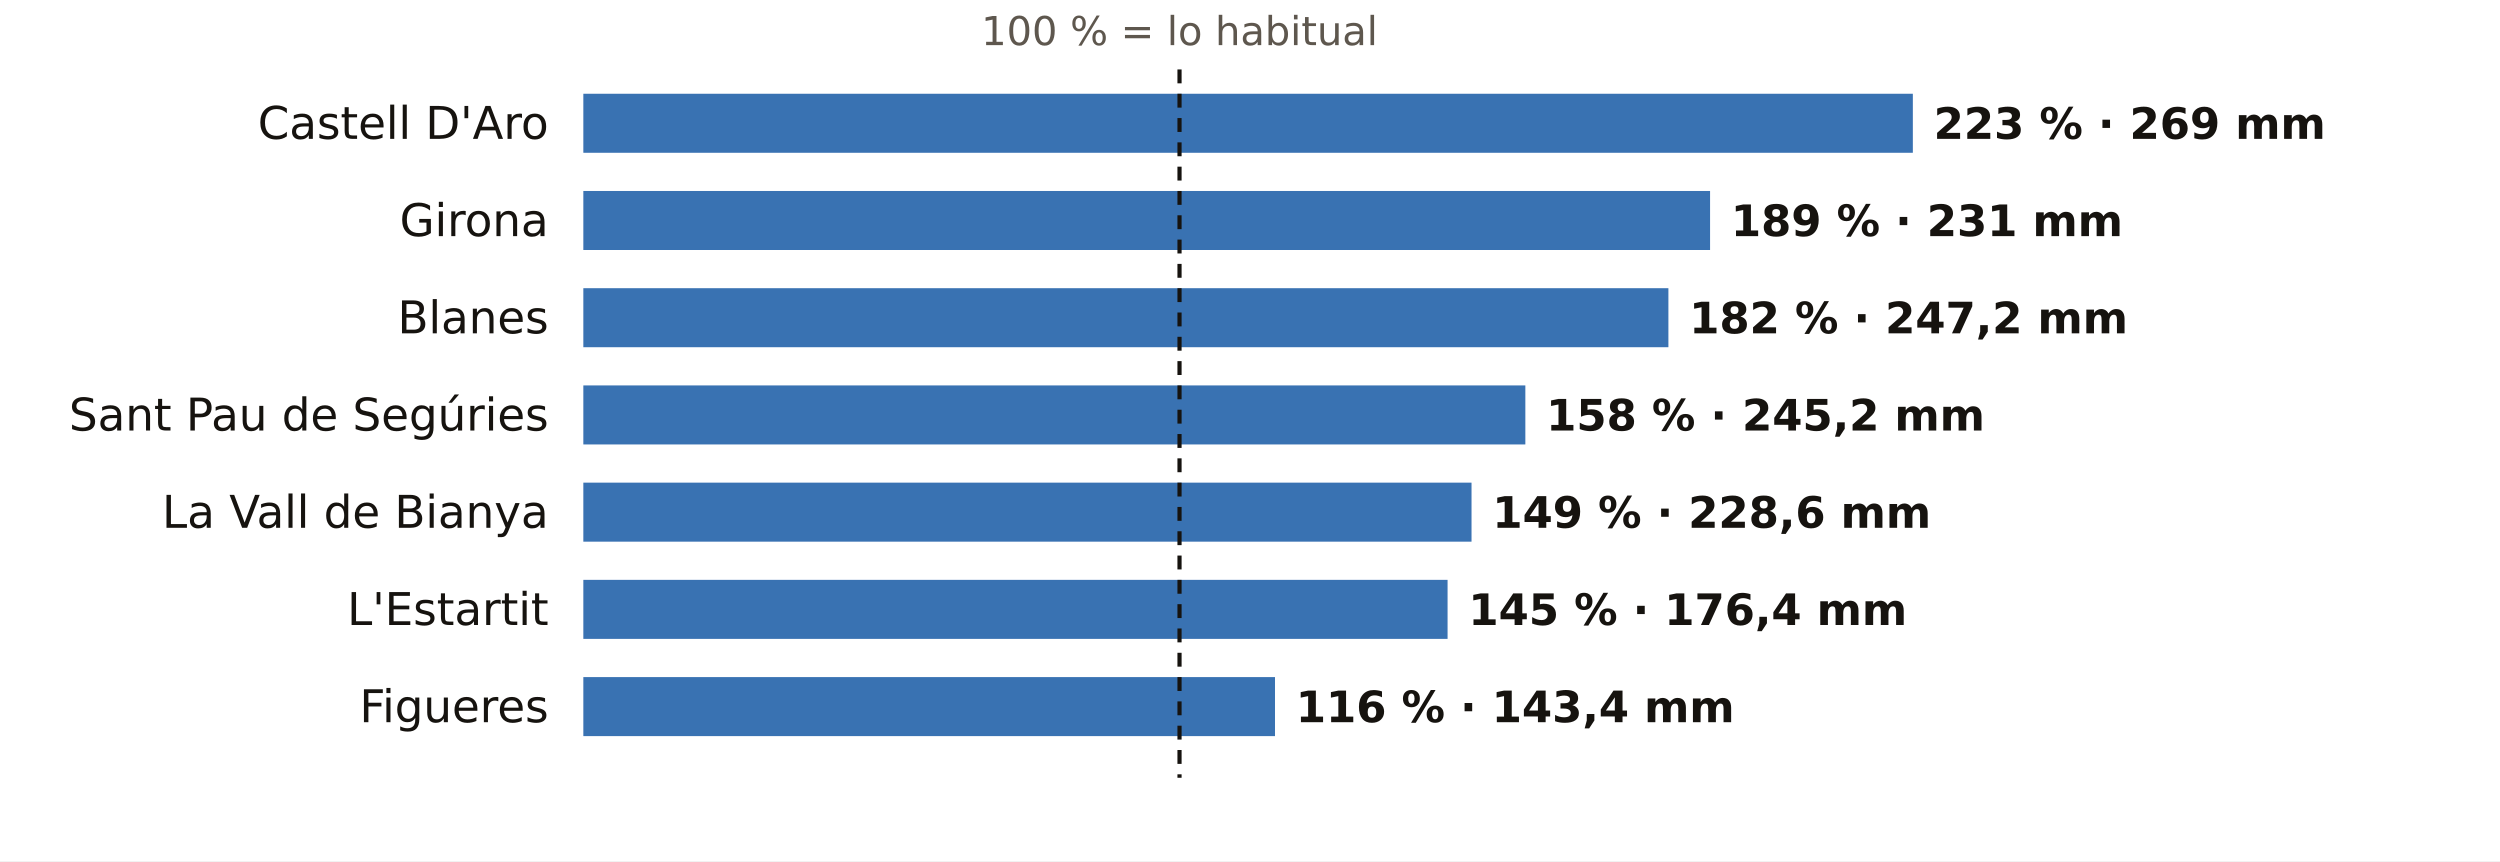
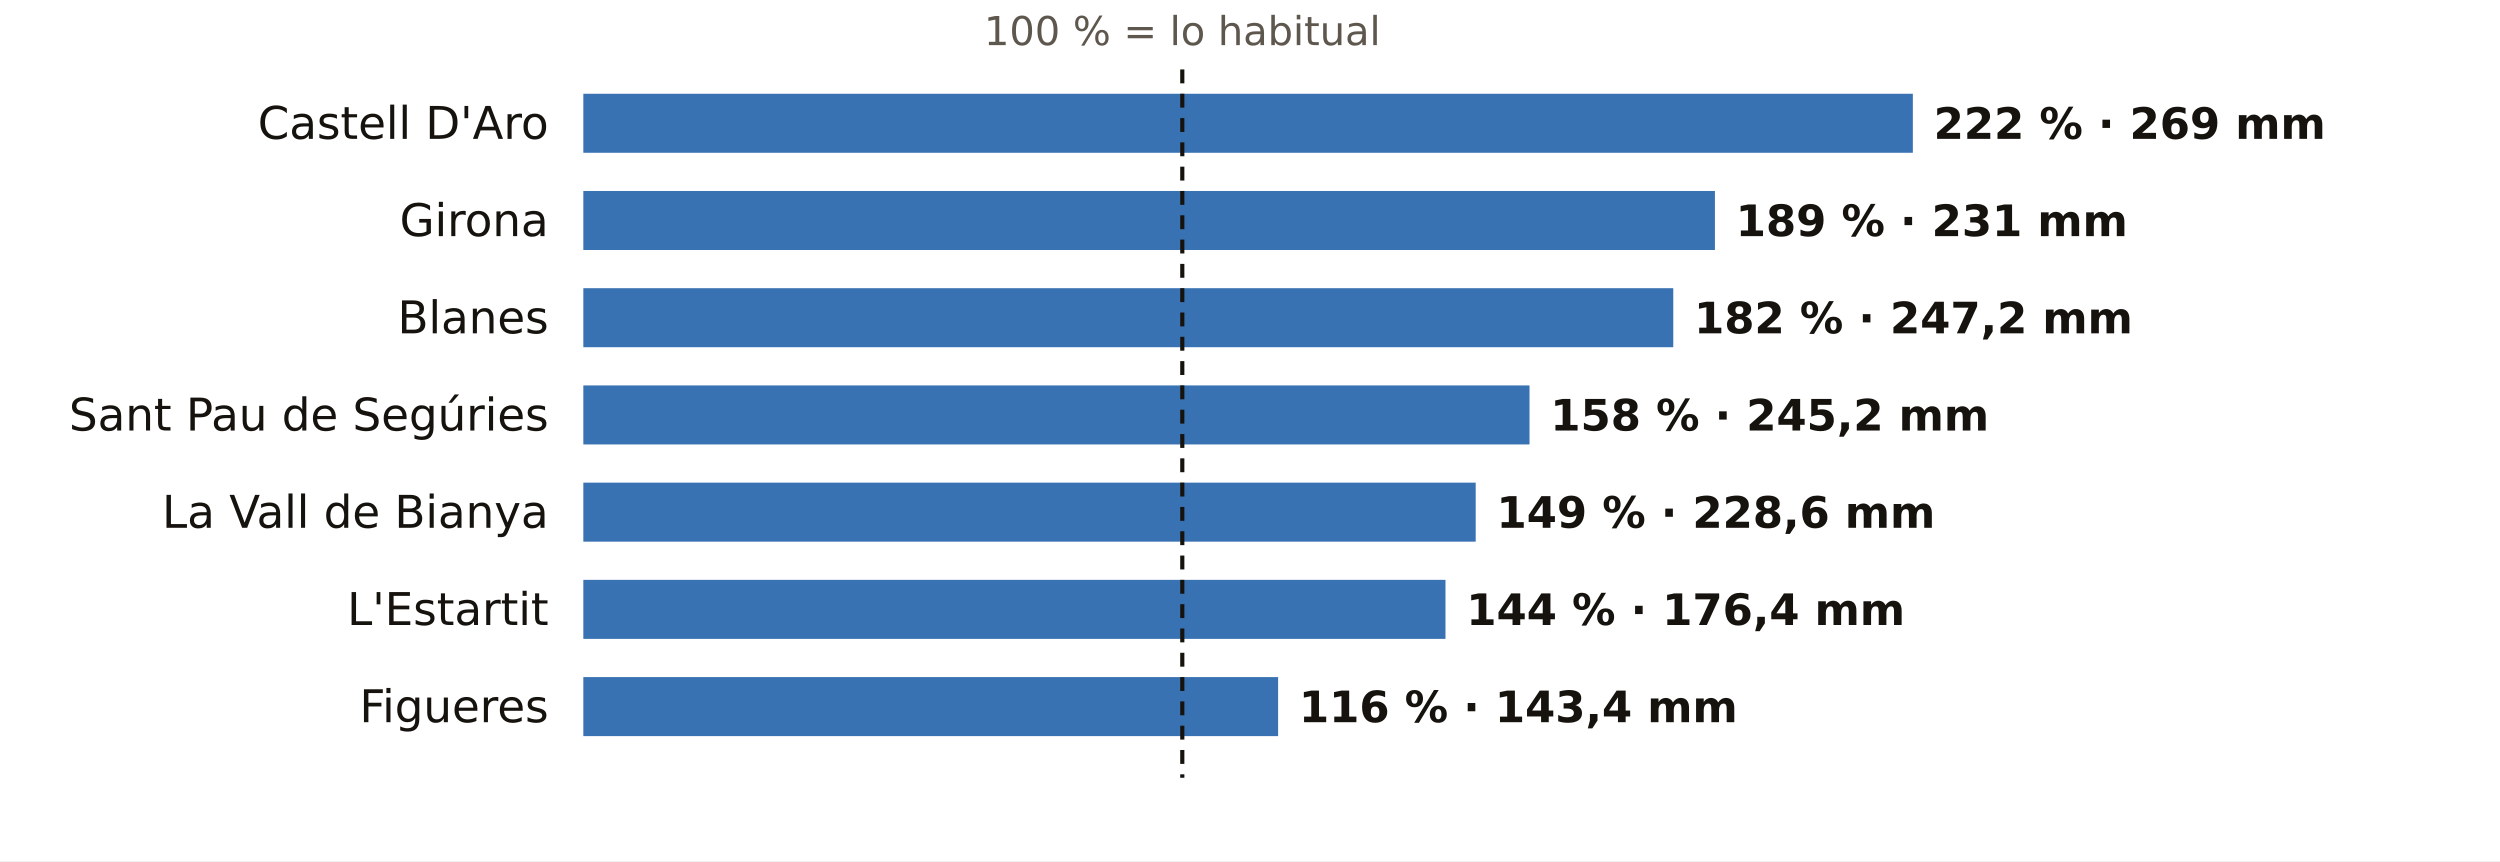
<svg xmlns="http://www.w3.org/2000/svg" viewBox="0 0 720 248" width="720" height="248" role="img" aria-label="El otoño en los pluviómetros de AEMET de Girona: % de lo habitual">
  <rect width="720" height="248" fill="#FFFFFF" />
-   <text x="339.7" y="13.0" font-size="11.5" fill="#5E574E" text-anchor="middle" font-weight="400" font-family="Public Sans, DejaVu Sans, Arial, sans-serif">100 % = lo habitual</text>
+   <text x="340.5" y="13.0" font-size="11.5" fill="#5E574E" text-anchor="middle" font-weight="400" font-family="Public Sans, DejaVu Sans, Arial, sans-serif">100 % = lo habitual</text>
  <text x="158.0" y="40.0" font-size="13" fill="#16130F" text-anchor="end" font-weight="500" font-family="Public Sans, DejaVu Sans, Arial, sans-serif">Castell D'Aro</text>
  <rect x="168" y="27" width="382.9" height="17" fill="#1F5FA8" opacity="0.88" />
-   <text x="556.9" y="40.0" font-size="12.5" fill="#16130F" text-anchor="start" font-weight="600" font-family="Public Sans, DejaVu Sans, Arial, sans-serif">223 % · 269 mm</text>
+   <text x="556.9" y="40.0" font-size="12.5" fill="#16130F" text-anchor="start" font-weight="600" font-family="Public Sans, DejaVu Sans, Arial, sans-serif">222 % · 269 mm</text>
  <text x="158.0" y="68.0" font-size="13" fill="#16130F" text-anchor="end" font-weight="500" font-family="Public Sans, DejaVu Sans, Arial, sans-serif">Girona</text>
-   <rect x="168" y="55" width="324.5" height="17" fill="#1F5FA8" opacity="0.88" />
-   <text x="498.5" y="68.0" font-size="12.5" fill="#16130F" text-anchor="start" font-weight="600" font-family="Public Sans, DejaVu Sans, Arial, sans-serif">189 % · 231 mm</text>
+   <rect x="168" y="55" width="325.9" height="17" fill="#1F5FA8" opacity="0.88" />
+   <text x="499.9" y="68.0" font-size="12.5" fill="#16130F" text-anchor="start" font-weight="600" font-family="Public Sans, DejaVu Sans, Arial, sans-serif">189 % · 231 mm</text>
  <text x="158.0" y="96.0" font-size="13" fill="#16130F" text-anchor="end" font-weight="500" font-family="Public Sans, DejaVu Sans, Arial, sans-serif">Blanes</text>
-   <rect x="168" y="83" width="312.5" height="17" fill="#1F5FA8" opacity="0.88" />
-   <text x="486.5" y="96.0" font-size="12.5" fill="#16130F" text-anchor="start" font-weight="600" font-family="Public Sans, DejaVu Sans, Arial, sans-serif">182 % · 247,2 mm</text>
+   <rect x="168" y="83" width="313.9" height="17" fill="#1F5FA8" opacity="0.88" />
+   <text x="487.9" y="96.0" font-size="12.5" fill="#16130F" text-anchor="start" font-weight="600" font-family="Public Sans, DejaVu Sans, Arial, sans-serif">182 % · 247,2 mm</text>
  <text x="158.0" y="124.0" font-size="13" fill="#16130F" text-anchor="end" font-weight="500" font-family="Public Sans, DejaVu Sans, Arial, sans-serif">Sant Pau de Segúries</text>
-   <rect x="168" y="111" width="271.3" height="17" fill="#1F5FA8" opacity="0.88" />
-   <text x="445.3" y="124.0" font-size="12.5" fill="#16130F" text-anchor="start" font-weight="600" font-family="Public Sans, DejaVu Sans, Arial, sans-serif">158 % · 245,2 mm</text>
+   <rect x="168" y="111" width="272.5" height="17" fill="#1F5FA8" opacity="0.88" />
+   <text x="446.5" y="124.0" font-size="12.5" fill="#16130F" text-anchor="start" font-weight="600" font-family="Public Sans, DejaVu Sans, Arial, sans-serif">158 % · 245,2 mm</text>
  <text x="158.0" y="152.0" font-size="13" fill="#16130F" text-anchor="end" font-weight="500" font-family="Public Sans, DejaVu Sans, Arial, sans-serif">La Vall de Bianya</text>
-   <rect x="168" y="139" width="255.8" height="17" fill="#1F5FA8" opacity="0.88" />
-   <text x="429.8" y="152.0" font-size="12.5" fill="#16130F" text-anchor="start" font-weight="600" font-family="Public Sans, DejaVu Sans, Arial, sans-serif">149 % · 228,6 mm</text>
+   <rect x="168" y="139" width="257.0" height="17" fill="#1F5FA8" opacity="0.88" />
+   <text x="431.0" y="152.0" font-size="12.5" fill="#16130F" text-anchor="start" font-weight="600" font-family="Public Sans, DejaVu Sans, Arial, sans-serif">149 % · 228,6 mm</text>
  <text x="158.0" y="180.0" font-size="13" fill="#16130F" text-anchor="end" font-weight="500" font-family="Public Sans, DejaVu Sans, Arial, sans-serif">L'Estartit</text>
-   <rect x="168" y="167" width="248.9" height="17" fill="#1F5FA8" opacity="0.88" />
-   <text x="422.9" y="180.0" font-size="12.5" fill="#16130F" text-anchor="start" font-weight="600" font-family="Public Sans, DejaVu Sans, Arial, sans-serif">145 % · 176,4 mm</text>
+   <rect x="168" y="167" width="248.3" height="17" fill="#1F5FA8" opacity="0.88" />
+   <text x="422.3" y="180.0" font-size="12.5" fill="#16130F" text-anchor="start" font-weight="600" font-family="Public Sans, DejaVu Sans, Arial, sans-serif">144 % · 176,4 mm</text>
  <text x="158.0" y="208.0" font-size="13" fill="#16130F" text-anchor="end" font-weight="500" font-family="Public Sans, DejaVu Sans, Arial, sans-serif">Figueres</text>
-   <rect x="168" y="195" width="199.2" height="17" fill="#1F5FA8" opacity="0.88" />
-   <text x="373.2" y="208.0" font-size="12.5" fill="#16130F" text-anchor="start" font-weight="600" font-family="Public Sans, DejaVu Sans, Arial, sans-serif">116 % · 143,4 mm</text>
-   <line x1="339.7" x2="339.7" y1="20" y2="224" stroke="#16130F" stroke-width="1.2" stroke-dasharray="4 3" />
+   <rect x="168" y="195" width="200.1" height="17" fill="#1F5FA8" opacity="0.88" />
+   <text x="374.1" y="208.0" font-size="12.5" fill="#16130F" text-anchor="start" font-weight="600" font-family="Public Sans, DejaVu Sans, Arial, sans-serif">116 % · 143,4 mm</text>
+   <line x1="340.5" x2="340.5" y1="20" y2="224" stroke="#16130F" stroke-width="1.2" stroke-dasharray="4 3" />
</svg>
